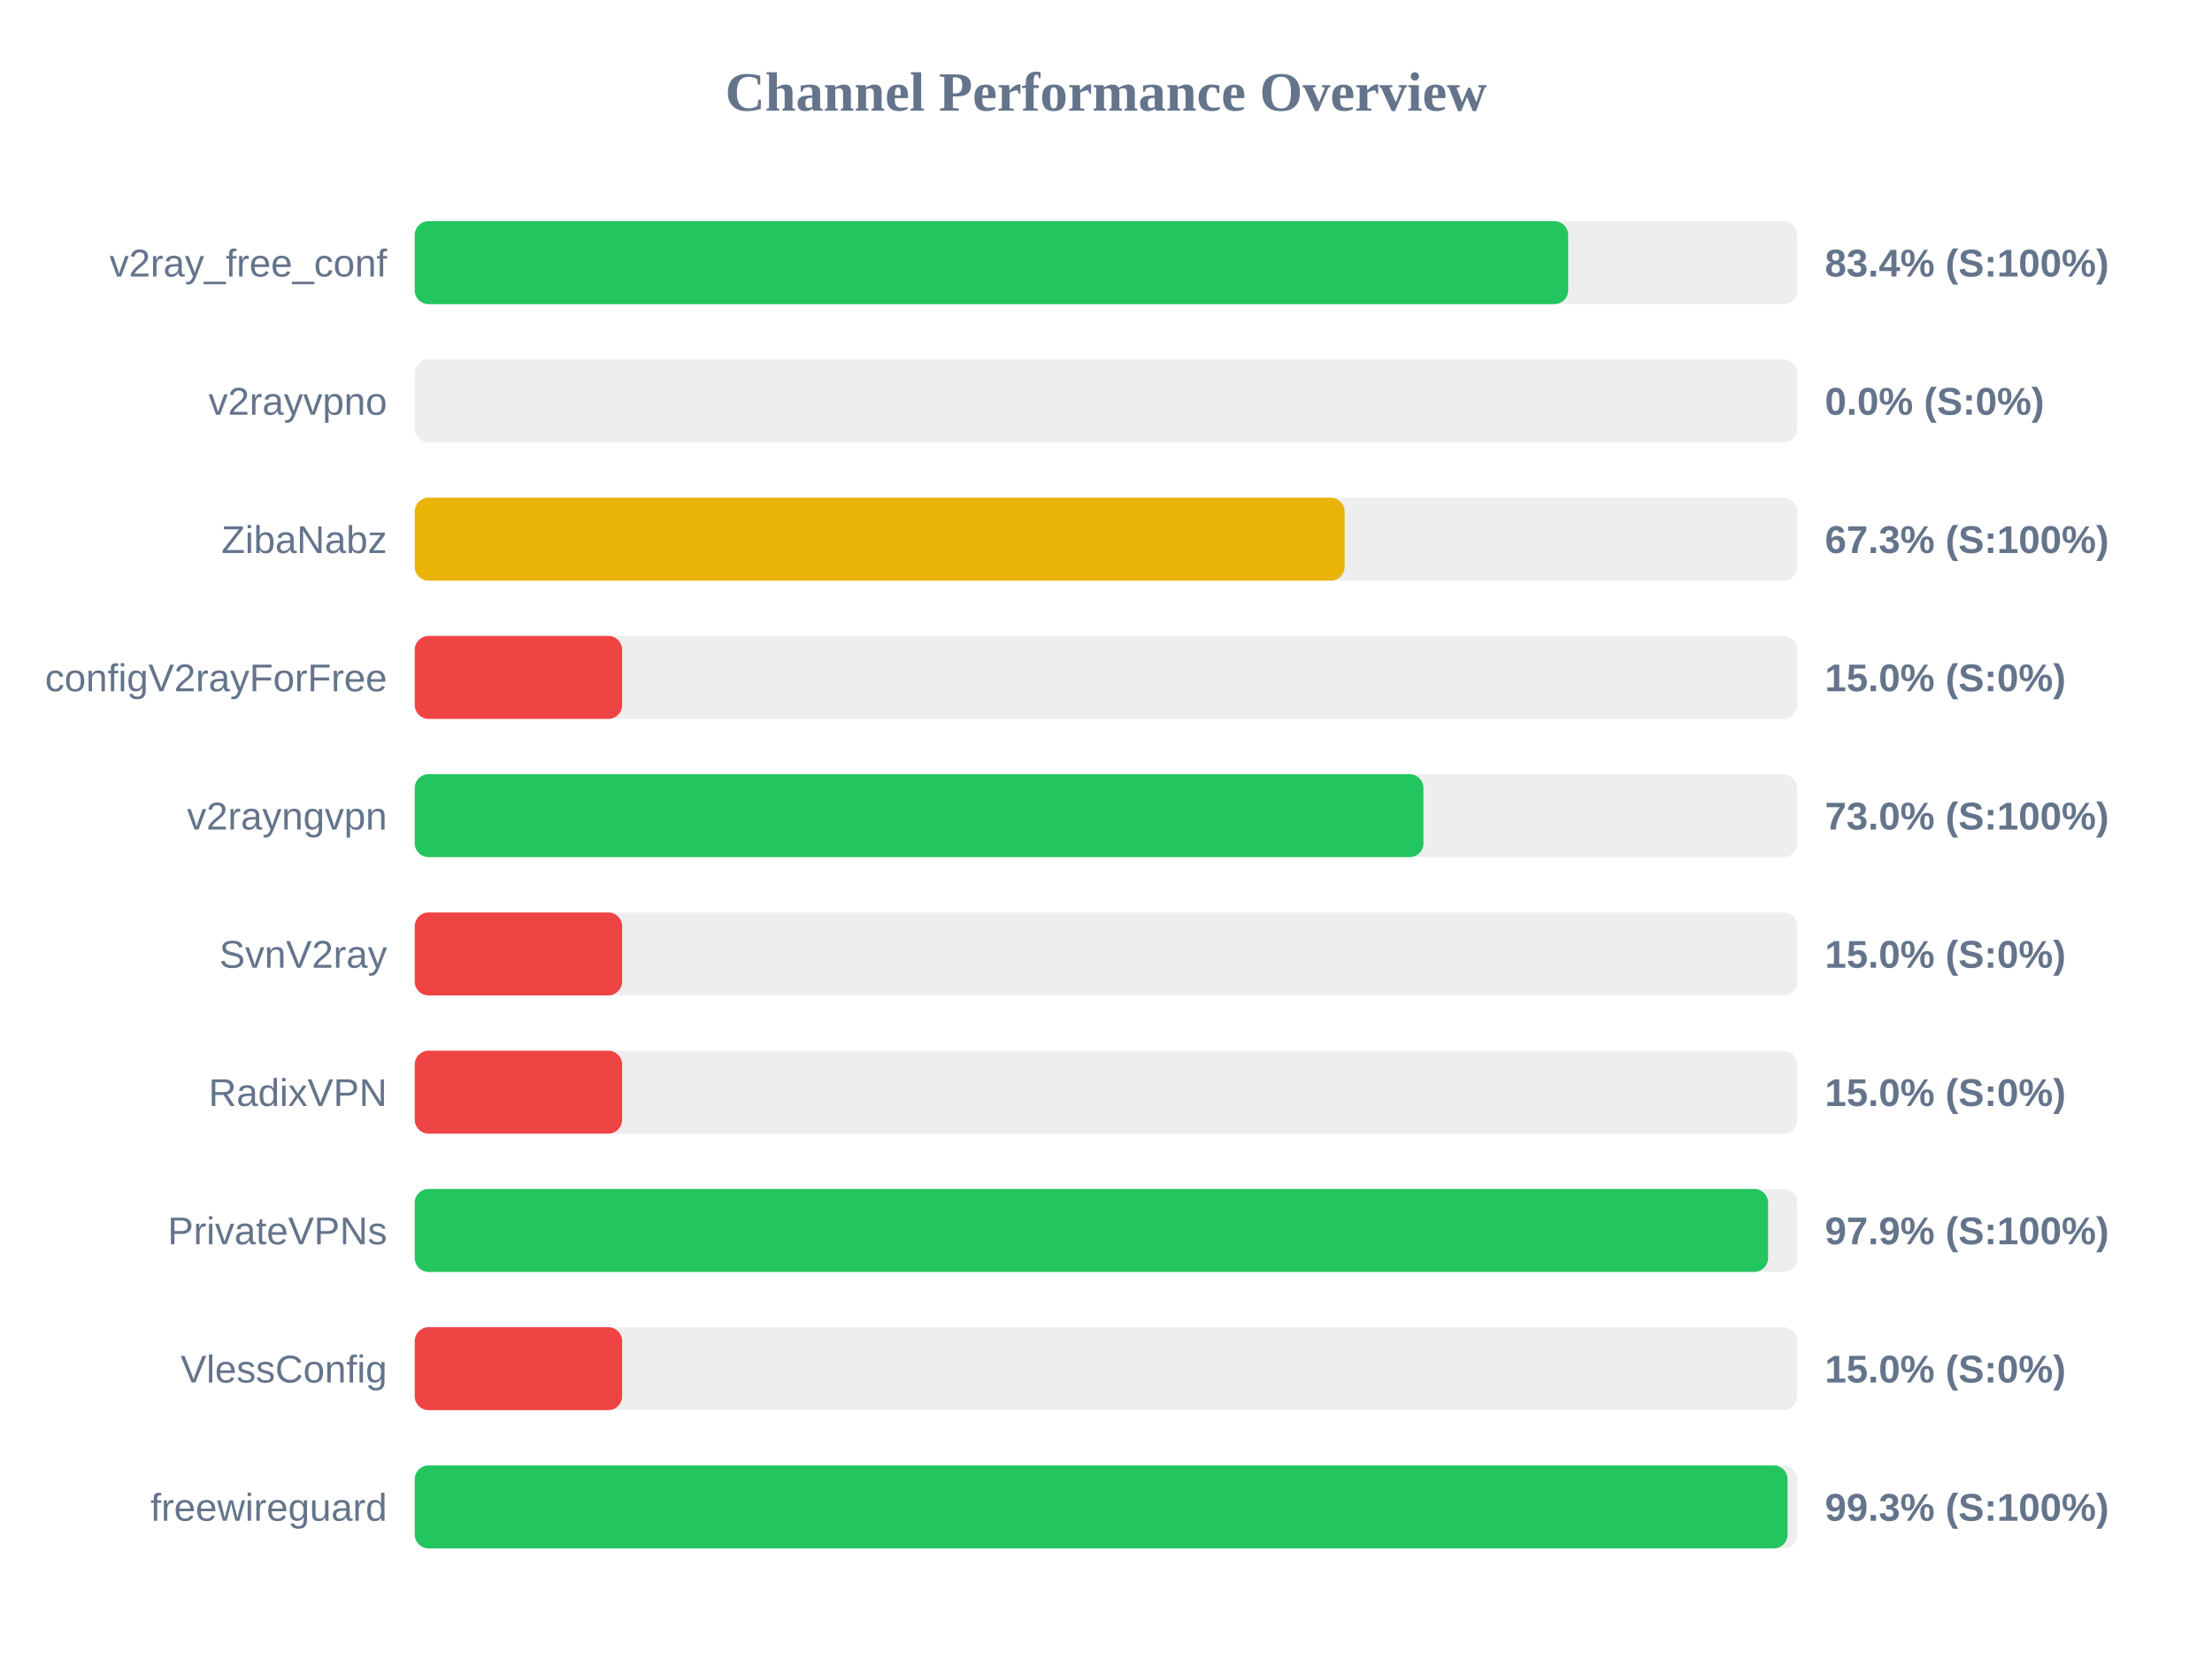
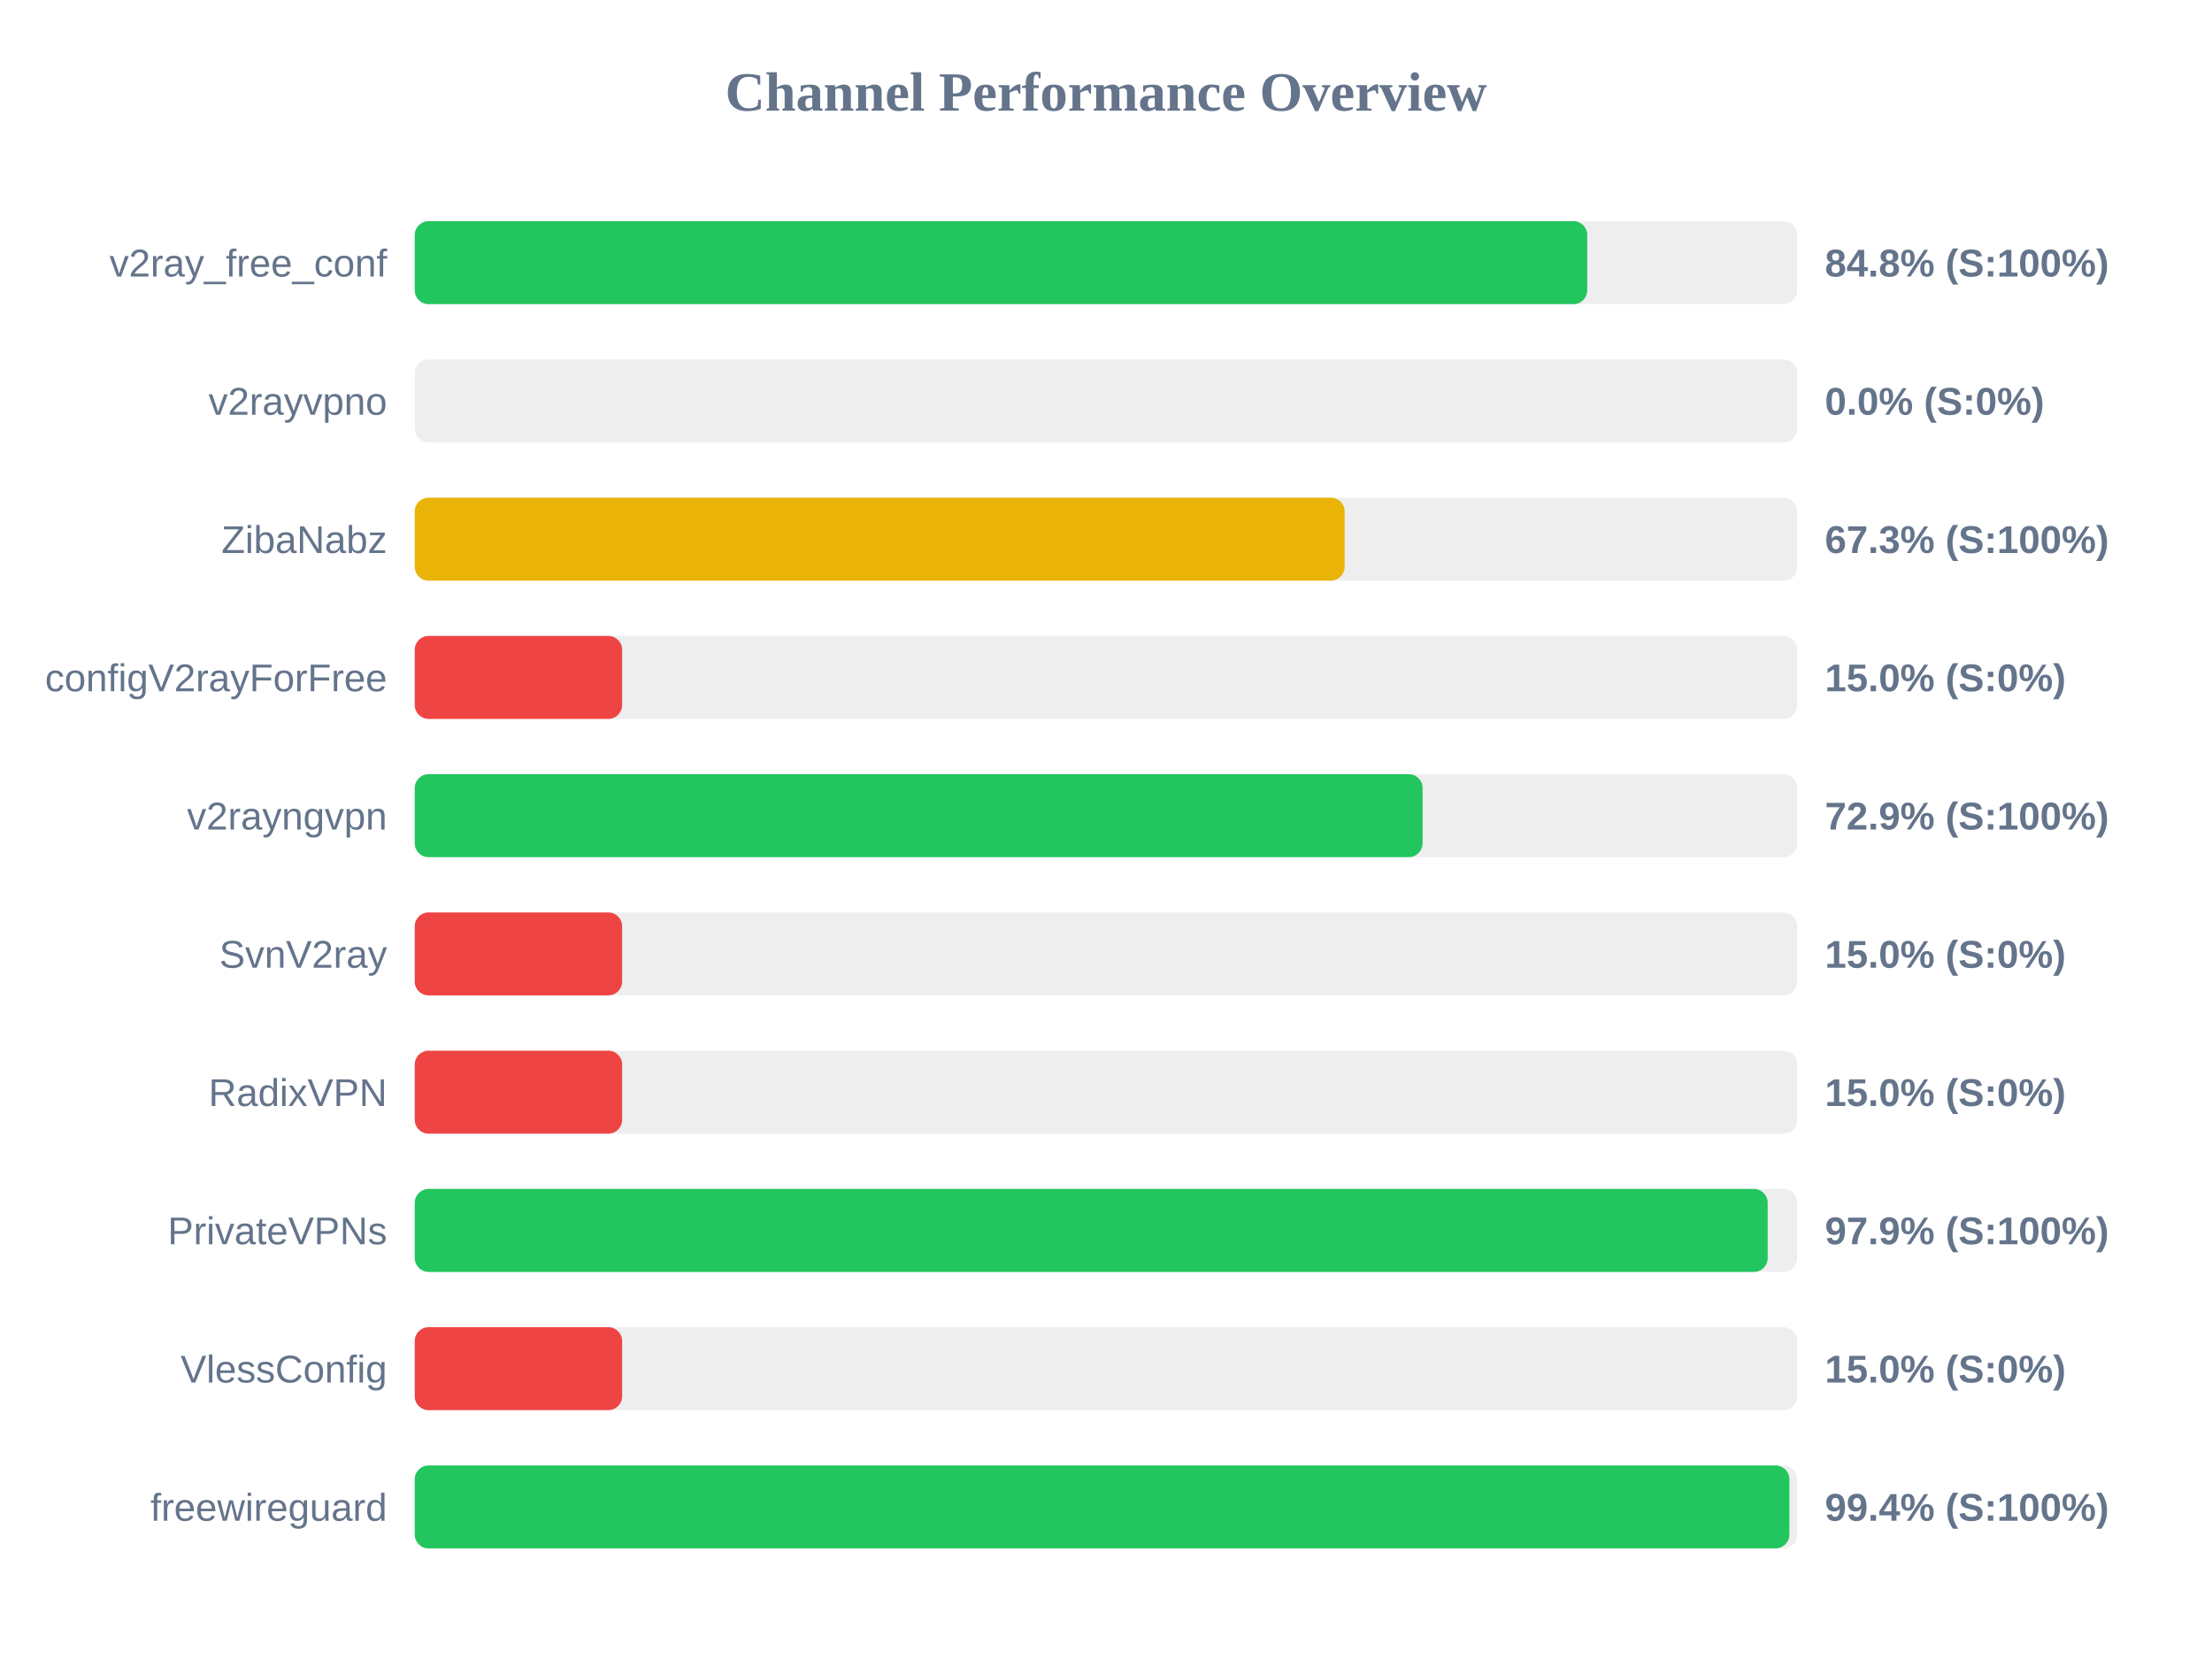
<svg xmlns="http://www.w3.org/2000/svg" width="800" height="600" version="1.1">
  <style>
        .row { font: 14px Arial; fill: #64748b; }
        .score { font: bold 14px Arial; fill: #64748b; }
    </style>
  <text x="400" y="40" text-anchor="middle" font-size="20px" font-weight="bold" fill="#64748b">Channel Performance Overview</text>
  <rect x="150" y="80" width="500" height="30" fill="#eee" rx="5" />
-   <rect x="150" y="80" width="417.15" height="30" fill="#22c55e" rx="5" />
+   <rect x="150" y="80" width="424.05" height="30" fill="#22c55e" rx="5" />
  <text x="140" y="100" text-anchor="end" class="row">v2ray_free_conf</text>
-   <text x="660" y="100" text-anchor="start" class="score">83.4% (S:100%)</text>
+   <text x="660" y="100" text-anchor="start" class="score">84.8% (S:100%)</text>
  <rect x="150" y="130" width="500" height="30" fill="#eee" rx="5" />
  <rect x="150" y="130" width="0.0" height="30" fill="#ef4444" rx="5" />
  <text x="140" y="150" text-anchor="end" class="row">v2rayvpno</text>
  <text x="660" y="150" text-anchor="start" class="score">0.0% (S:0%)</text>
  <rect x="150" y="180" width="500" height="30" fill="#eee" rx="5" />
  <rect x="150" y="180" width="336.3" height="30" fill="#eab308" rx="5" />
  <text x="140" y="200" text-anchor="end" class="row">ZibaNabz</text>
  <text x="660" y="200" text-anchor="start" class="score">67.3% (S:100%)</text>
  <rect x="150" y="230" width="500" height="30" fill="#eee" rx="5" />
  <rect x="150" y="230" width="75.0" height="30" fill="#ef4444" rx="5" />
  <text x="140" y="250" text-anchor="end" class="row">configV2rayForFree</text>
  <text x="660" y="250" text-anchor="start" class="score">15.0% (S:0%)</text>
  <rect x="150" y="280" width="500" height="30" fill="#eee" rx="5" />
-   <rect x="150" y="280" width="364.8" height="30" fill="#22c55e" rx="5" />
+   <rect x="150" y="280" width="364.5" height="30" fill="#22c55e" rx="5" />
  <text x="140" y="300" text-anchor="end" class="row">v2rayngvpn</text>
-   <text x="660" y="300" text-anchor="start" class="score">73.0% (S:100%)</text>
+   <text x="660" y="300" text-anchor="start" class="score">72.9% (S:100%)</text>
  <rect x="150" y="330" width="500" height="30" fill="#eee" rx="5" />
  <rect x="150" y="330" width="75.0" height="30" fill="#ef4444" rx="5" />
  <text x="140" y="350" text-anchor="end" class="row">SvnV2ray</text>
  <text x="660" y="350" text-anchor="start" class="score">15.0% (S:0%)</text>
  <rect x="150" y="380" width="500" height="30" fill="#eee" rx="5" />
  <rect x="150" y="380" width="75.0" height="30" fill="#ef4444" rx="5" />
  <text x="140" y="400" text-anchor="end" class="row">RadixVPN</text>
  <text x="660" y="400" text-anchor="start" class="score">15.0% (S:0%)</text>
  <rect x="150" y="430" width="500" height="30" fill="#eee" rx="5" />
-   <rect x="150" y="430" width="489.45" height="30" fill="#22c55e" rx="5" />
+   <rect x="150" y="430" width="489.3" height="30" fill="#22c55e" rx="5" />
  <text x="140" y="450" text-anchor="end" class="row">PrivateVPNs</text>
  <text x="660" y="450" text-anchor="start" class="score">97.9% (S:100%)</text>
  <rect x="150" y="480" width="500" height="30" fill="#eee" rx="5" />
  <rect x="150" y="480" width="75.0" height="30" fill="#ef4444" rx="5" />
  <text x="140" y="500" text-anchor="end" class="row">VlessConfig</text>
  <text x="660" y="500" text-anchor="start" class="score">15.0% (S:0%)</text>
  <rect x="150" y="530" width="500" height="30" fill="#eee" rx="5" />
-   <rect x="150" y="530" width="496.5" height="30" fill="#22c55e" rx="5" />
+   <rect x="150" y="530" width="497.15" height="30" fill="#22c55e" rx="5" />
  <text x="140" y="550" text-anchor="end" class="row">freewireguard</text>
-   <text x="660" y="550" text-anchor="start" class="score">99.3% (S:100%)</text>
+   <text x="660" y="550" text-anchor="start" class="score">99.4% (S:100%)</text>
</svg>
